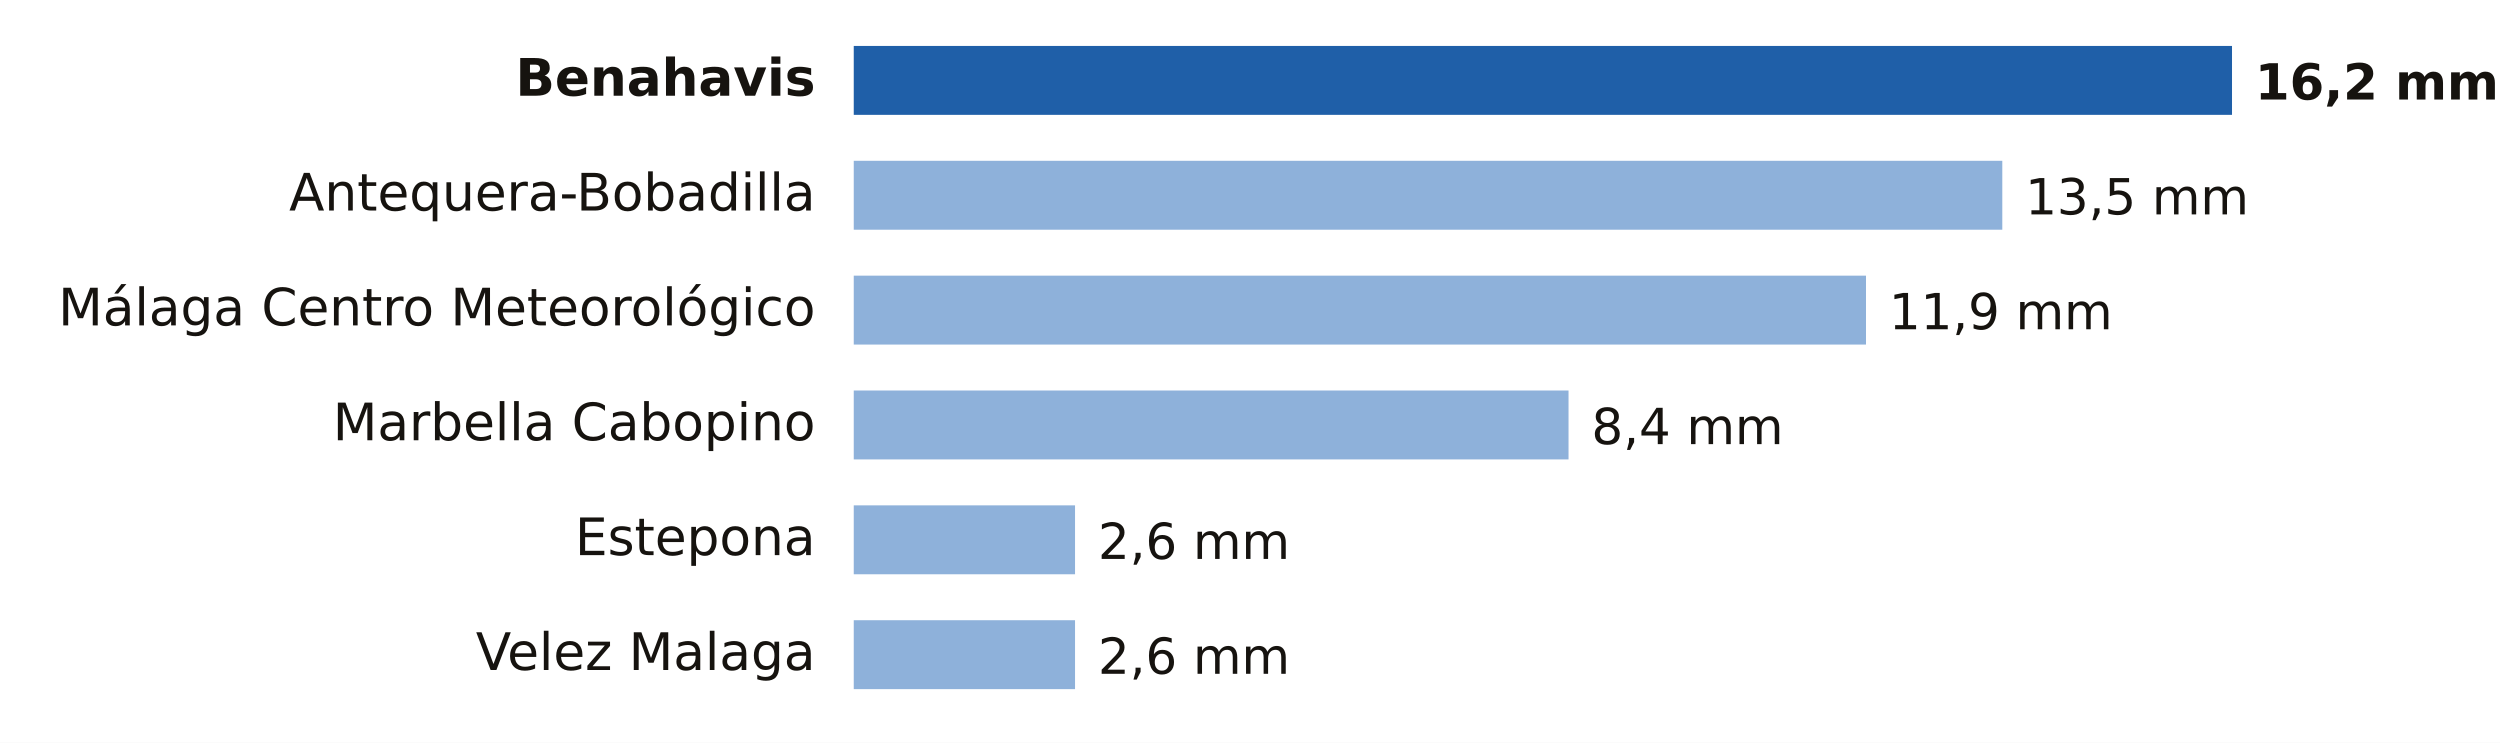
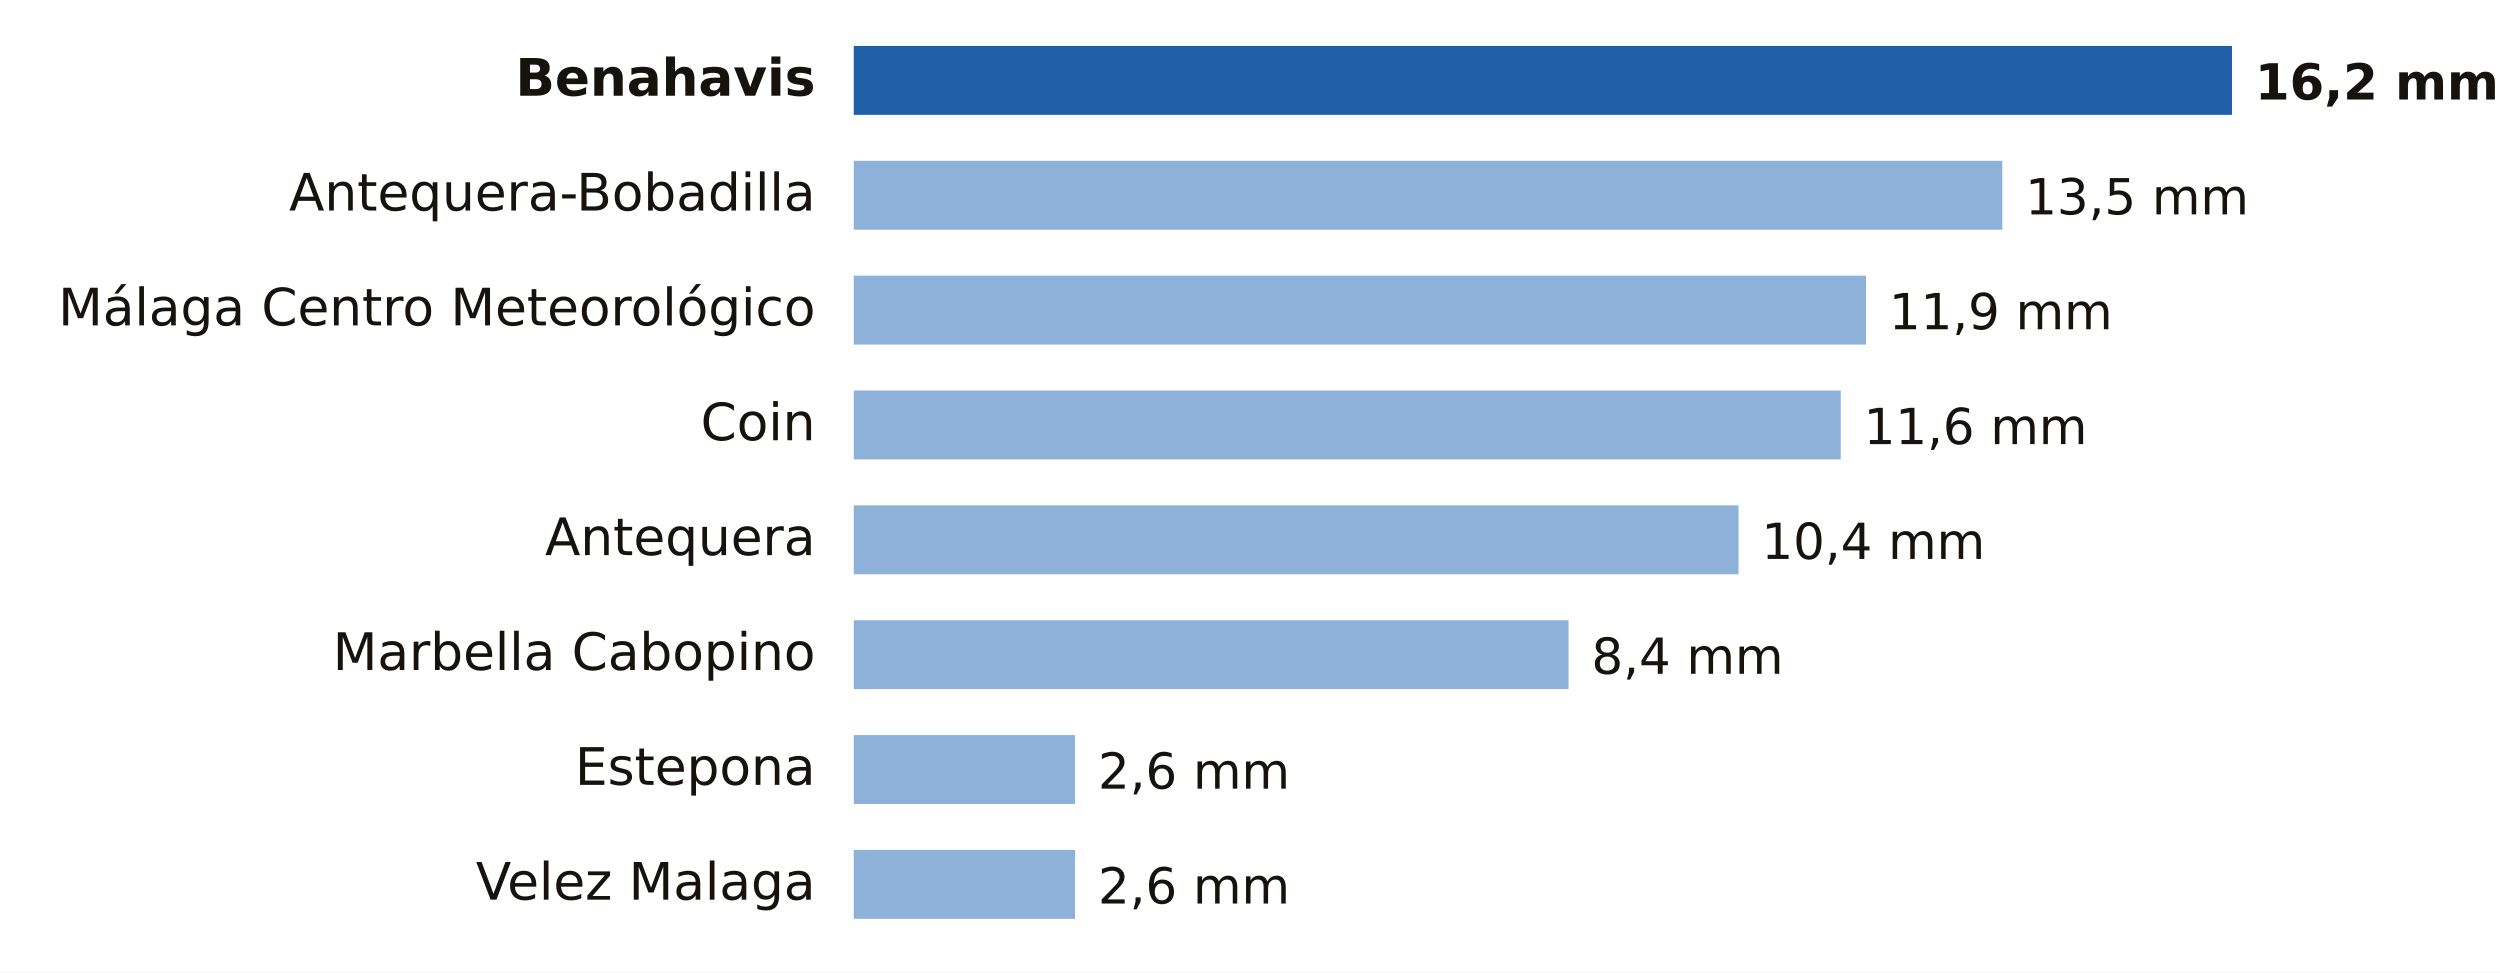
- <svg xmlns="http://www.w3.org/2000/svg" viewBox="0 0 653 194" width="653" height="194" role="img" aria-label="Lluvia entre la medianoche y las 11:00 del domingo 18 de octubre en Málaga">
-   <rect width="653" height="194" fill="#FFFFFF" />
+ <svg xmlns="http://www.w3.org/2000/svg" viewBox="0 0 653 254" width="653" height="254" role="img" aria-label="Lluvia entre la medianoche y las 11:00 del domingo 18 de octubre en Málaga">
+   <rect width="653" height="254" fill="#FFFFFF" />
  <text x="213.0" y="25.0" font-size="13.5" fill="#16130F" text-anchor="end" font-weight="600" font-family="Public Sans, DejaVu Sans, Arial, sans-serif">Benahavis</text>
  <rect x="223" y="12" width="360.0" height="18" fill="#1F5FA8" />
  <text x="589.0" y="26.0" font-size="13" fill="#16130F" text-anchor="start" font-weight="700" font-family="Public Sans, DejaVu Sans, Arial, sans-serif">16,2 mm</text>
  <text x="213.0" y="55.0" font-size="13.5" fill="#16130F" text-anchor="end" font-weight="400" font-family="Public Sans, DejaVu Sans, Arial, sans-serif">Antequera-Bobadilla</text>
  <rect x="223" y="42" width="300.0" height="18" fill="#8EB1DA" />
  <text x="529.0" y="56.0" font-size="13" fill="#16130F" text-anchor="start" font-weight="500" font-family="Public Sans, DejaVu Sans, Arial, sans-serif">13,5 mm</text>
  <text x="213.0" y="85.0" font-size="13.5" fill="#16130F" text-anchor="end" font-weight="400" font-family="Public Sans, DejaVu Sans, Arial, sans-serif">Málaga Centro Meteorológico</text>
  <rect x="223" y="72" width="264.4" height="18" fill="#8EB1DA" />
  <text x="493.4" y="86.0" font-size="13" fill="#16130F" text-anchor="start" font-weight="500" font-family="Public Sans, DejaVu Sans, Arial, sans-serif">11,9 mm</text>
-   <text x="213.0" y="115.0" font-size="13.5" fill="#16130F" text-anchor="end" font-weight="400" font-family="Public Sans, DejaVu Sans, Arial, sans-serif">Marbella Cabopino</text>
-   <rect x="223" y="102" width="186.7" height="18" fill="#8EB1DA" />
-   <text x="415.7" y="116.0" font-size="13" fill="#16130F" text-anchor="start" font-weight="500" font-family="Public Sans, DejaVu Sans, Arial, sans-serif">8,4 mm</text>
-   <text x="213.0" y="145.0" font-size="13.5" fill="#16130F" text-anchor="end" font-weight="400" font-family="Public Sans, DejaVu Sans, Arial, sans-serif">Estepona</text>
-   <rect x="223" y="132" width="57.8" height="18" fill="#8EB1DA" />
-   <text x="286.8" y="146.0" font-size="13" fill="#16130F" text-anchor="start" font-weight="500" font-family="Public Sans, DejaVu Sans, Arial, sans-serif">2,6 mm</text>
-   <text x="213.0" y="175.0" font-size="13.5" fill="#16130F" text-anchor="end" font-weight="400" font-family="Public Sans, DejaVu Sans, Arial, sans-serif">Velez Malaga</text>
-   <rect x="223" y="162" width="57.8" height="18" fill="#8EB1DA" />
-   <text x="286.8" y="176.0" font-size="13" fill="#16130F" text-anchor="start" font-weight="500" font-family="Public Sans, DejaVu Sans, Arial, sans-serif">2,6 mm</text>
+   <text x="213.0" y="115.0" font-size="13.5" fill="#16130F" text-anchor="end" font-weight="400" font-family="Public Sans, DejaVu Sans, Arial, sans-serif">Coin</text>
+   <rect x="223" y="102" width="257.8" height="18" fill="#8EB1DA" />
+   <text x="486.8" y="116.0" font-size="13" fill="#16130F" text-anchor="start" font-weight="500" font-family="Public Sans, DejaVu Sans, Arial, sans-serif">11,6 mm</text>
+   <text x="213.0" y="145.0" font-size="13.5" fill="#16130F" text-anchor="end" font-weight="400" font-family="Public Sans, DejaVu Sans, Arial, sans-serif">Antequera</text>
+   <rect x="223" y="132" width="231.1" height="18" fill="#8EB1DA" />
+   <text x="460.1" y="146.0" font-size="13" fill="#16130F" text-anchor="start" font-weight="500" font-family="Public Sans, DejaVu Sans, Arial, sans-serif">10,4 mm</text>
+   <text x="213.0" y="175.0" font-size="13.5" fill="#16130F" text-anchor="end" font-weight="400" font-family="Public Sans, DejaVu Sans, Arial, sans-serif">Marbella Cabopino</text>
+   <rect x="223" y="162" width="186.7" height="18" fill="#8EB1DA" />
+   <text x="415.7" y="176.0" font-size="13" fill="#16130F" text-anchor="start" font-weight="500" font-family="Public Sans, DejaVu Sans, Arial, sans-serif">8,4 mm</text>
+   <text x="213.0" y="205.0" font-size="13.5" fill="#16130F" text-anchor="end" font-weight="400" font-family="Public Sans, DejaVu Sans, Arial, sans-serif">Estepona</text>
+   <rect x="223" y="192" width="57.8" height="18" fill="#8EB1DA" />
+   <text x="286.8" y="206.0" font-size="13" fill="#16130F" text-anchor="start" font-weight="500" font-family="Public Sans, DejaVu Sans, Arial, sans-serif">2,6 mm</text>
+   <text x="213.0" y="235.0" font-size="13.5" fill="#16130F" text-anchor="end" font-weight="400" font-family="Public Sans, DejaVu Sans, Arial, sans-serif">Velez Malaga</text>
+   <rect x="223" y="222" width="57.8" height="18" fill="#8EB1DA" />
+   <text x="286.8" y="236.0" font-size="13" fill="#16130F" text-anchor="start" font-weight="500" font-family="Public Sans, DejaVu Sans, Arial, sans-serif">2,6 mm</text>
</svg>
